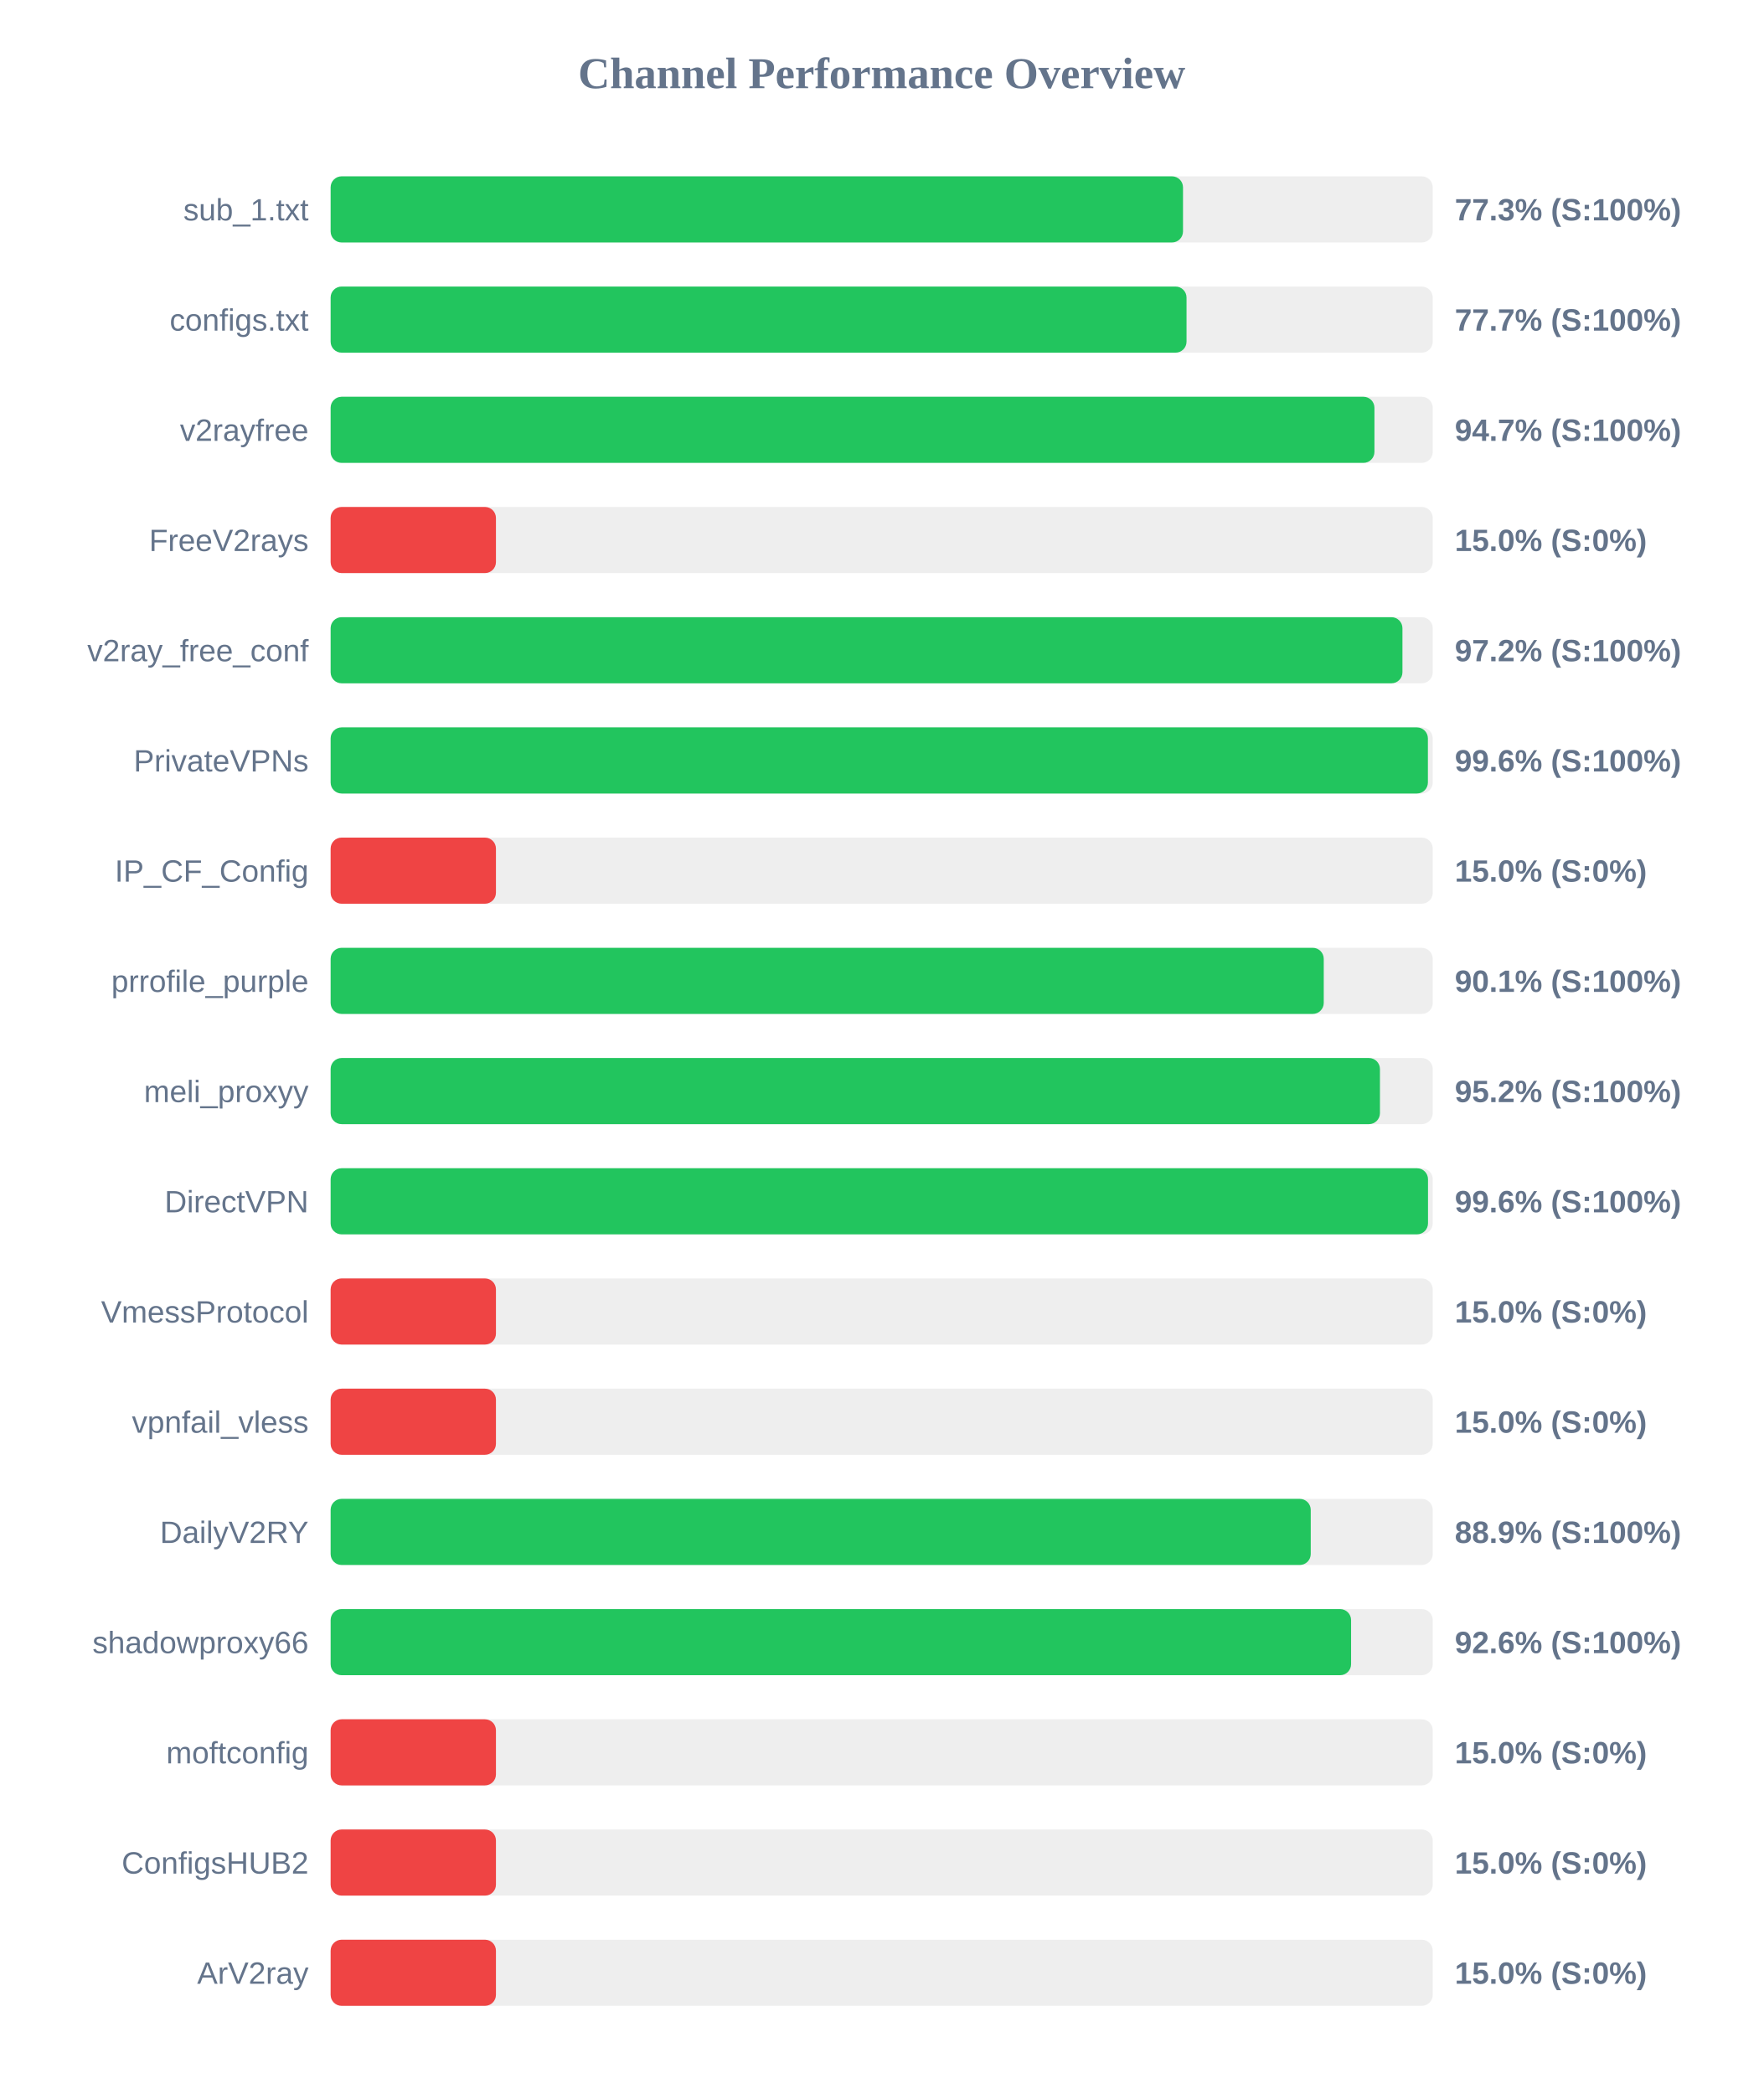
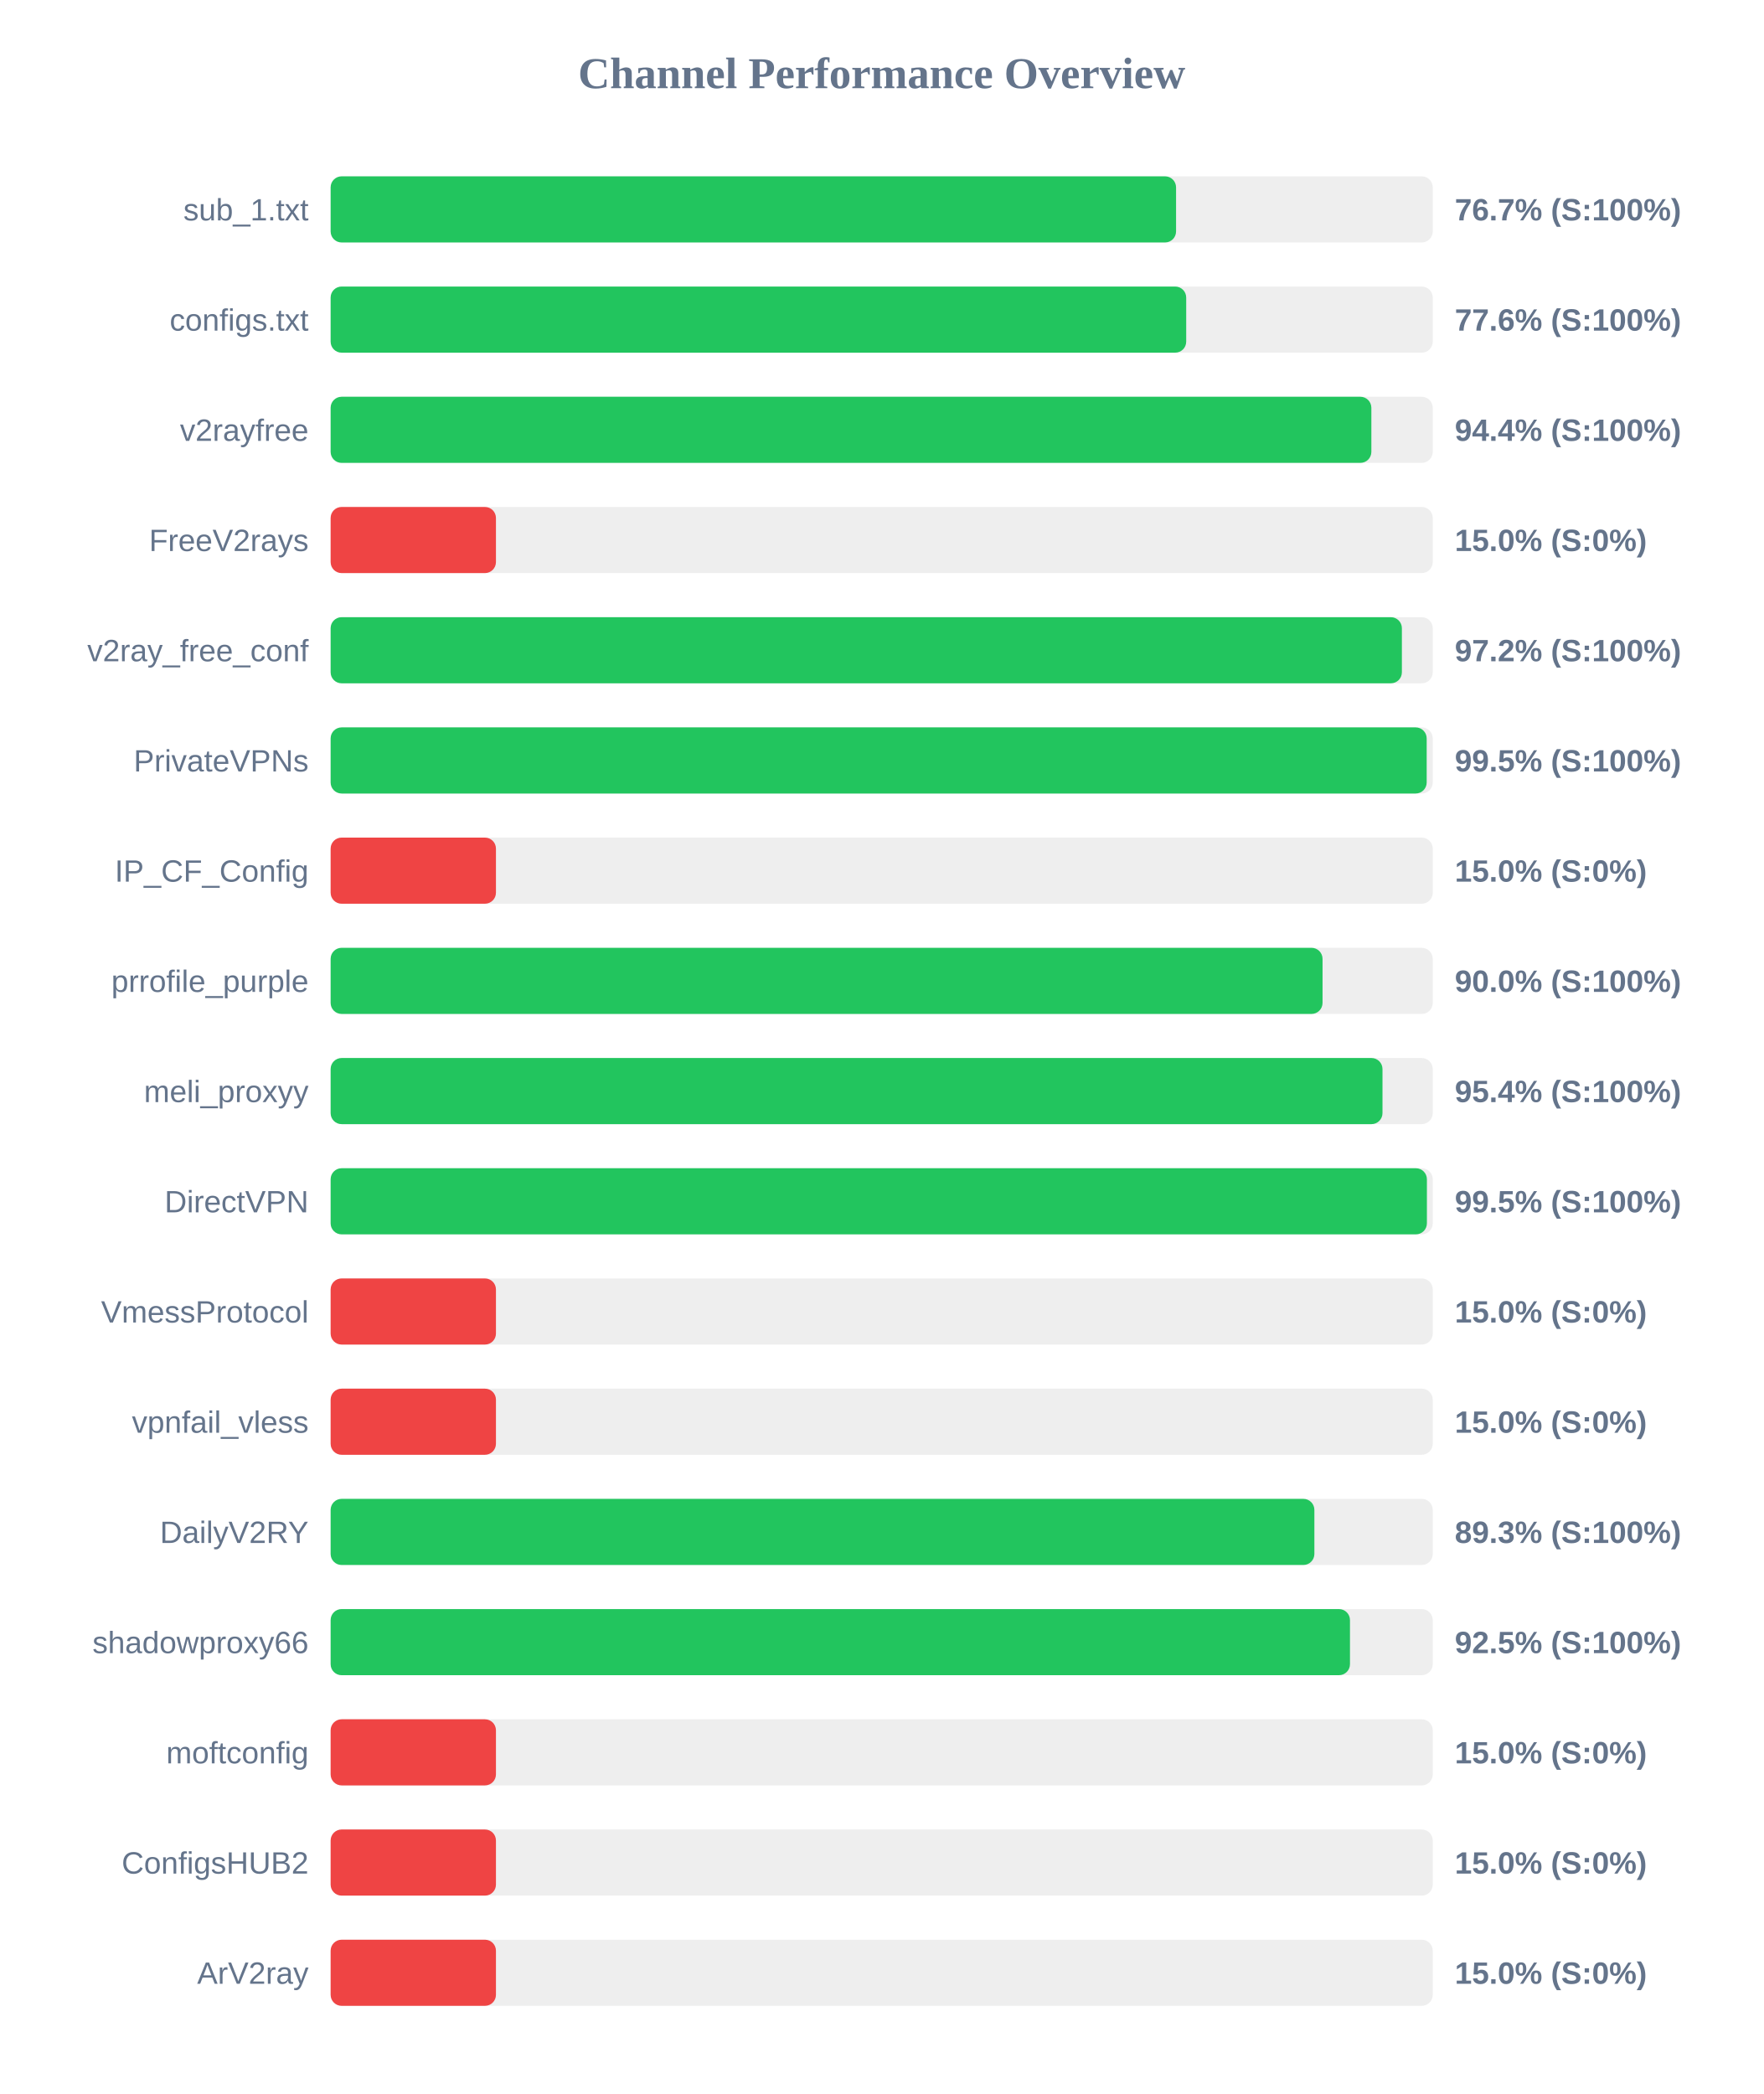
<svg xmlns="http://www.w3.org/2000/svg" width="800" height="950" version="1.1">
  <style>
        .row { font: 14px Arial; fill: #64748b; }
        .score { font: bold 14px Arial; fill: #64748b; }
    </style>
  <text x="400" y="40" text-anchor="middle" font-size="20px" font-weight="bold" fill="#64748b">Channel Performance Overview</text>
  <rect x="150" y="80" width="500" height="30" fill="#eee" rx="5" />
-   <rect x="150" y="80" width="386.7" height="30" fill="#22c55e" rx="5" />
+   <rect x="150" y="80" width="383.55" height="30" fill="#22c55e" rx="5" />
  <text x="140" y="100" text-anchor="end" class="row">sub_1.txt</text>
-   <text x="660" y="100" text-anchor="start" class="score">77.3% (S:100%)</text>
+   <text x="660" y="100" text-anchor="start" class="score">76.7% (S:100%)</text>
  <rect x="150" y="130" width="500" height="30" fill="#eee" rx="5" />
-   <rect x="150" y="130" width="388.3" height="30" fill="#22c55e" rx="5" />
+   <rect x="150" y="130" width="388.15" height="30" fill="#22c55e" rx="5" />
  <text x="140" y="150" text-anchor="end" class="row">configs.txt</text>
-   <text x="660" y="150" text-anchor="start" class="score">77.7% (S:100%)</text>
+   <text x="660" y="150" text-anchor="start" class="score">77.6% (S:100%)</text>
  <rect x="150" y="180" width="500" height="30" fill="#eee" rx="5" />
-   <rect x="150" y="180" width="473.55" height="30" fill="#22c55e" rx="5" />
+   <rect x="150" y="180" width="472.15" height="30" fill="#22c55e" rx="5" />
  <text x="140" y="200" text-anchor="end" class="row">v2rayfree</text>
-   <text x="660" y="200" text-anchor="start" class="score">94.7% (S:100%)</text>
+   <text x="660" y="200" text-anchor="start" class="score">94.4% (S:100%)</text>
  <rect x="150" y="230" width="500" height="30" fill="#eee" rx="5" />
  <rect x="150" y="230" width="75.0" height="30" fill="#ef4444" rx="5" />
  <text x="140" y="250" text-anchor="end" class="row">FreeV2rays</text>
  <text x="660" y="250" text-anchor="start" class="score">15.0% (S:0%)</text>
  <rect x="150" y="280" width="500" height="30" fill="#eee" rx="5" />
-   <rect x="150" y="280" width="486.25" height="30" fill="#22c55e" rx="5" />
+   <rect x="150" y="280" width="486.0" height="30" fill="#22c55e" rx="5" />
  <text x="140" y="300" text-anchor="end" class="row">v2ray_free_conf</text>
  <text x="660" y="300" text-anchor="start" class="score">97.2% (S:100%)</text>
  <rect x="150" y="330" width="500" height="30" fill="#eee" rx="5" />
-   <rect x="150" y="330" width="497.8" height="30" fill="#22c55e" rx="5" />
+   <rect x="150" y="330" width="497.25" height="30" fill="#22c55e" rx="5" />
  <text x="140" y="350" text-anchor="end" class="row">PrivateVPNs</text>
-   <text x="660" y="350" text-anchor="start" class="score">99.6% (S:100%)</text>
+   <text x="660" y="350" text-anchor="start" class="score">99.5% (S:100%)</text>
  <rect x="150" y="380" width="500" height="30" fill="#eee" rx="5" />
  <rect x="150" y="380" width="75.0" height="30" fill="#ef4444" rx="5" />
  <text x="140" y="400" text-anchor="end" class="row">IP_CF_Config</text>
  <text x="660" y="400" text-anchor="start" class="score">15.0% (S:0%)</text>
  <rect x="150" y="430" width="500" height="30" fill="#eee" rx="5" />
-   <rect x="150" y="430" width="450.55" height="30" fill="#22c55e" rx="5" />
+   <rect x="150" y="430" width="450.0" height="30" fill="#22c55e" rx="5" />
  <text x="140" y="450" text-anchor="end" class="row">prrofile_purple</text>
-   <text x="660" y="450" text-anchor="start" class="score">90.1% (S:100%)</text>
+   <text x="660" y="450" text-anchor="start" class="score">90.0% (S:100%)</text>
  <rect x="150" y="480" width="500" height="30" fill="#eee" rx="5" />
-   <rect x="150" y="480" width="476.05" height="30" fill="#22c55e" rx="5" />
+   <rect x="150" y="480" width="477.2" height="30" fill="#22c55e" rx="5" />
  <text x="140" y="500" text-anchor="end" class="row">meli_proxyy</text>
-   <text x="660" y="500" text-anchor="start" class="score">95.2% (S:100%)</text>
+   <text x="660" y="500" text-anchor="start" class="score">95.4% (S:100%)</text>
  <rect x="150" y="530" width="500" height="30" fill="#eee" rx="5" />
-   <rect x="150" y="530" width="497.85" height="30" fill="#22c55e" rx="5" />
+   <rect x="150" y="530" width="497.35" height="30" fill="#22c55e" rx="5" />
  <text x="140" y="550" text-anchor="end" class="row">DirectVPN</text>
-   <text x="660" y="550" text-anchor="start" class="score">99.6% (S:100%)</text>
+   <text x="660" y="550" text-anchor="start" class="score">99.5% (S:100%)</text>
  <rect x="150" y="580" width="500" height="30" fill="#eee" rx="5" />
  <rect x="150" y="580" width="75.0" height="30" fill="#ef4444" rx="5" />
  <text x="140" y="600" text-anchor="end" class="row">VmessProtocol</text>
  <text x="660" y="600" text-anchor="start" class="score">15.0% (S:0%)</text>
  <rect x="150" y="630" width="500" height="30" fill="#eee" rx="5" />
  <rect x="150" y="630" width="75.0" height="30" fill="#ef4444" rx="5" />
  <text x="140" y="650" text-anchor="end" class="row">vpnfail_vless</text>
  <text x="660" y="650" text-anchor="start" class="score">15.0% (S:0%)</text>
  <rect x="150" y="680" width="500" height="30" fill="#eee" rx="5" />
-   <rect x="150" y="680" width="444.65" height="30" fill="#22c55e" rx="5" />
+   <rect x="150" y="680" width="446.3" height="30" fill="#22c55e" rx="5" />
  <text x="140" y="700" text-anchor="end" class="row">DailyV2RY</text>
-   <text x="660" y="700" text-anchor="start" class="score">88.9% (S:100%)</text>
+   <text x="660" y="700" text-anchor="start" class="score">89.3% (S:100%)</text>
  <rect x="150" y="730" width="500" height="30" fill="#eee" rx="5" />
-   <rect x="150" y="730" width="462.95" height="30" fill="#22c55e" rx="5" />
+   <rect x="150" y="730" width="462.45" height="30" fill="#22c55e" rx="5" />
  <text x="140" y="750" text-anchor="end" class="row">shadowproxy66</text>
-   <text x="660" y="750" text-anchor="start" class="score">92.6% (S:100%)</text>
+   <text x="660" y="750" text-anchor="start" class="score">92.5% (S:100%)</text>
  <rect x="150" y="780" width="500" height="30" fill="#eee" rx="5" />
  <rect x="150" y="780" width="75.0" height="30" fill="#ef4444" rx="5" />
  <text x="140" y="800" text-anchor="end" class="row">moftconfig</text>
  <text x="660" y="800" text-anchor="start" class="score">15.0% (S:0%)</text>
  <rect x="150" y="830" width="500" height="30" fill="#eee" rx="5" />
  <rect x="150" y="830" width="75.0" height="30" fill="#ef4444" rx="5" />
  <text x="140" y="850" text-anchor="end" class="row">ConfigsHUB2</text>
  <text x="660" y="850" text-anchor="start" class="score">15.0% (S:0%)</text>
  <rect x="150" y="880" width="500" height="30" fill="#eee" rx="5" />
  <rect x="150" y="880" width="75.0" height="30" fill="#ef4444" rx="5" />
  <text x="140" y="900" text-anchor="end" class="row">ArV2ray</text>
  <text x="660" y="900" text-anchor="start" class="score">15.0% (S:0%)</text>
</svg>
